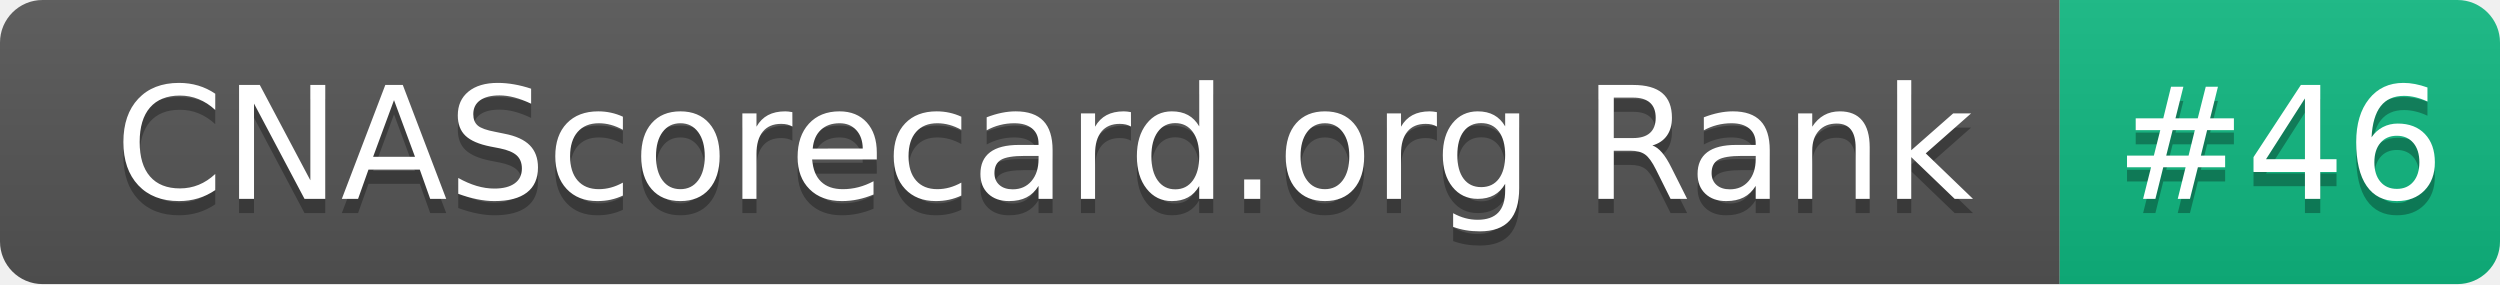
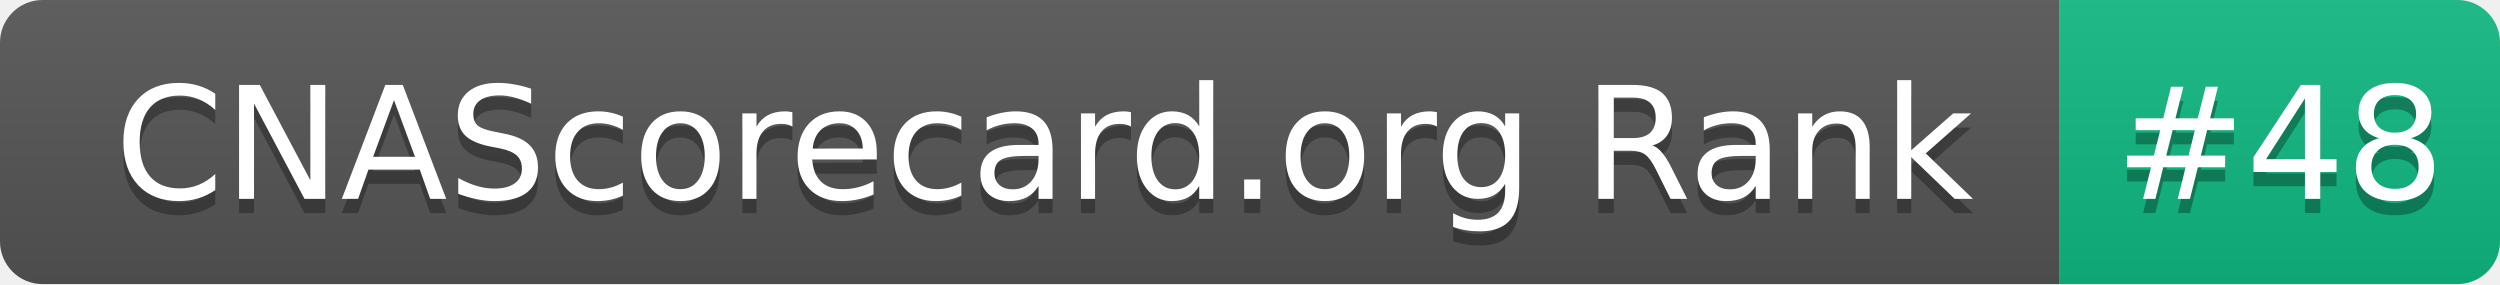
- <svg xmlns="http://www.w3.org/2000/svg" width="176" height="20" role="img" aria-label="CNAScorecard.org Rank: #46">
+ <svg xmlns="http://www.w3.org/2000/svg" width="176" height="20" role="img" aria-label="CNAScorecard.org Rank: #48">
  <linearGradient id="s" x2="0" y2="100%">
    <stop offset="0" stop-color="#bbb" stop-opacity=".1" />
    <stop offset="1" stop-opacity=".1" />
  </linearGradient>
  <clipPath id="r">
    <rect width="176" height="20" rx="3" fill="#fff" />
  </clipPath>
  <g clip-path="url(#r)">
    <rect width="145" height="20" fill="#555" />
    <rect x="145" width="31" height="20" fill="#10B981" />
    <rect width="176" height="20" fill="url(#s)" />
  </g>
  <g fill="#fff" text-anchor="middle" font-family="Verdana,Geneva,DejaVu Sans,sans-serif" text-rendering="geometricPrecision" font-size="110">
    <text aria-hidden="true" x="735" y="150" fill="#010101" fill-opacity=".3" transform="scale(.1)" textLength="1350">CNAScorecard.org Rank</text>
    <text x="735" y="140" transform="scale(.1)" fill="#fff" textLength="1350">CNAScorecard.org Rank</text>
-     <text aria-hidden="true" x="1605" y="150" fill="#010101" fill-opacity=".3" transform="scale(.1)" textLength="210">#46</text>
-     <text x="1605" y="140" transform="scale(.1)" fill="#fff" textLength="210">#46</text>
+     <text aria-hidden="true" x="1605" y="150" fill="#010101" fill-opacity=".3" transform="scale(.1)" textLength="210">#48</text>
+     <text x="1605" y="140" transform="scale(.1)" fill="#fff" textLength="210">#48</text>
  </g>
</svg>
